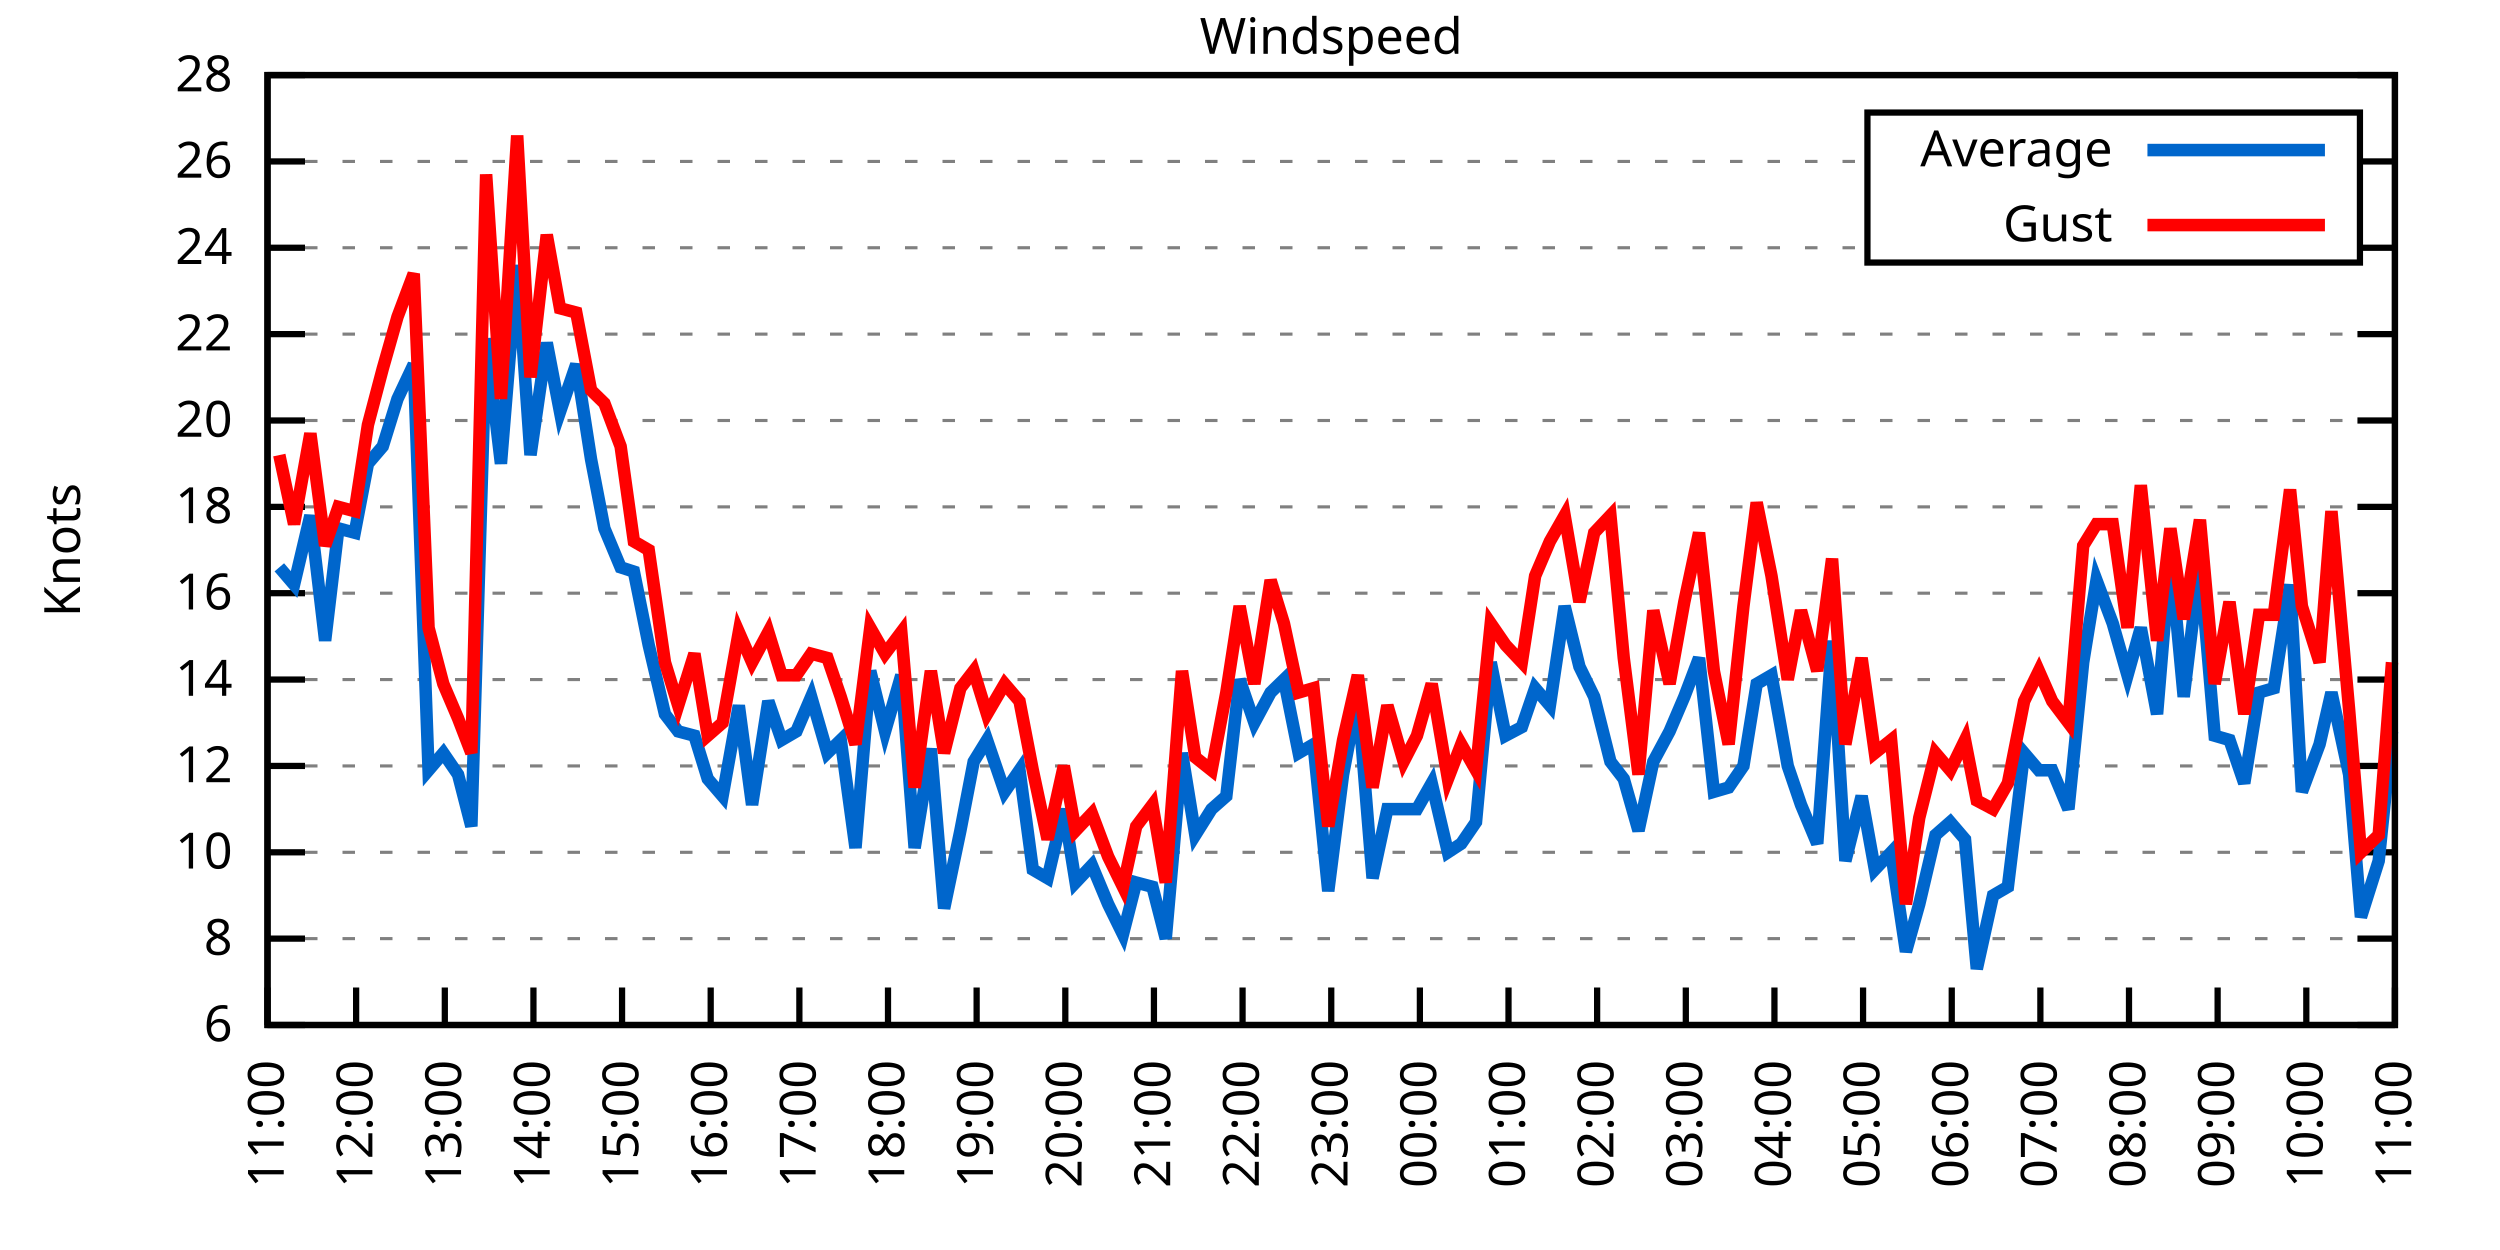
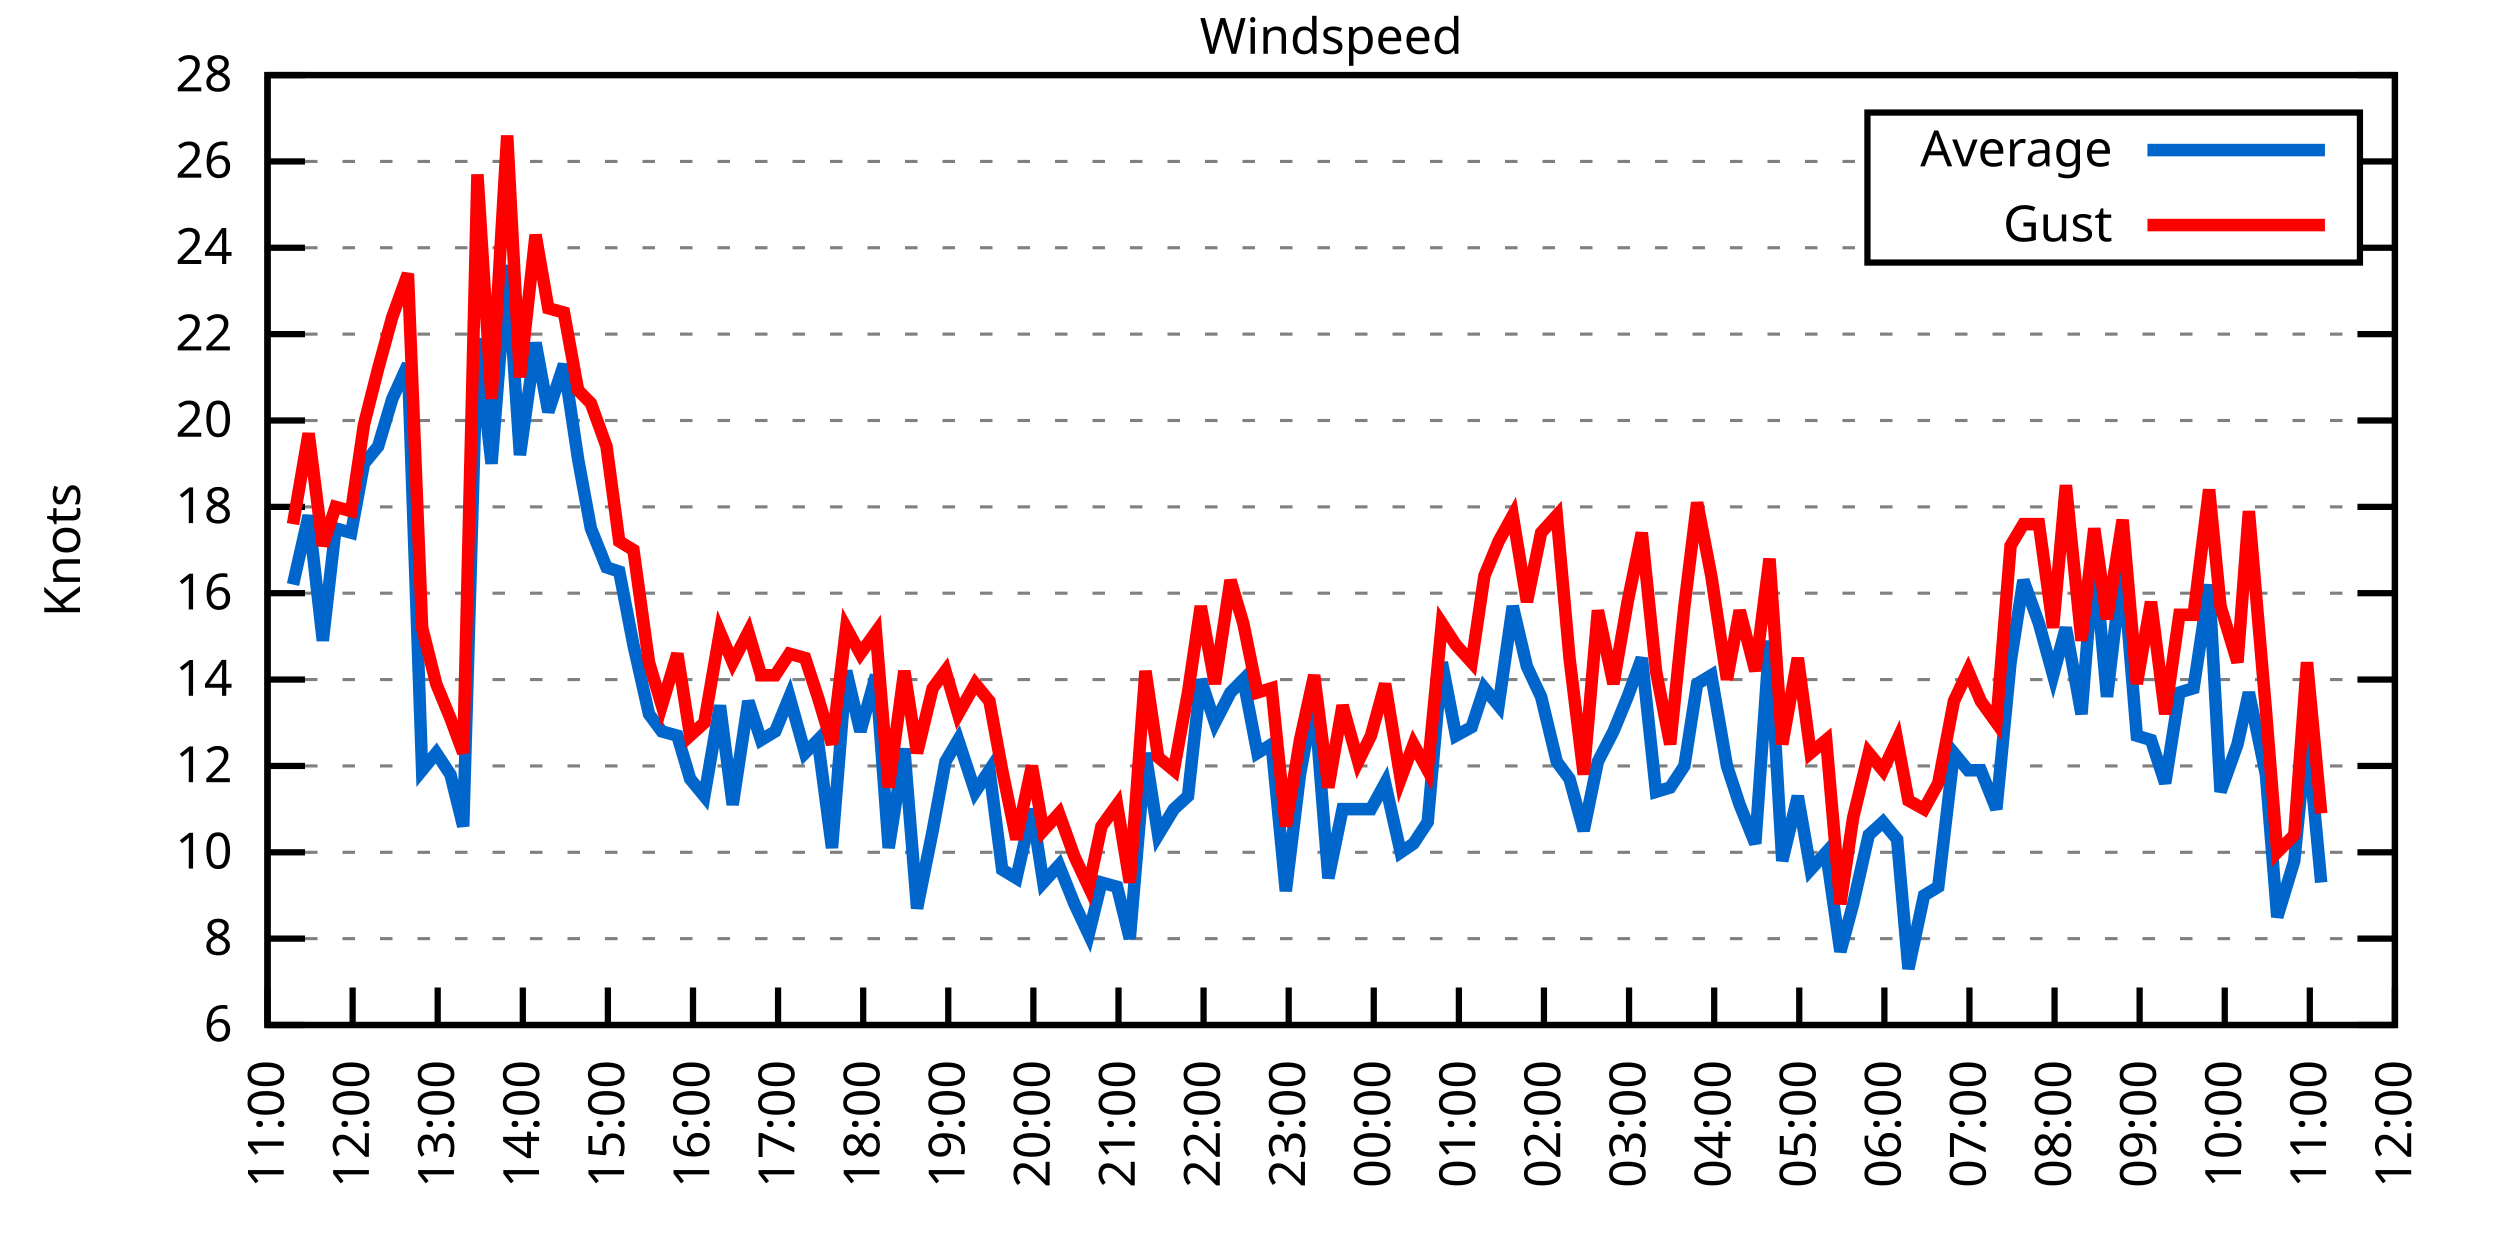
<svg xmlns="http://www.w3.org/2000/svg" xmlns:xlink="http://www.w3.org/1999/xlink" width="400" height="200" viewBox="0 0 400 200">
  <g id="gnuplot_canvas">
    <rect x="0" y="0" width="400" height="200" fill="none" />
    <defs>
      <circle id="gpDot" r="0.5" stroke-width="0.5" stroke="currentColor" />
      <path id="gpPt0" stroke-width="0.333" stroke="currentColor" d="M-1,0 h2 M0,-1 v2" />
      <path id="gpPt1" stroke-width="0.333" stroke="currentColor" d="M-1,-1 L1,1 M1,-1 L-1,1" />
      <path id="gpPt2" stroke-width="0.333" stroke="currentColor" d="M-1,0 L1,0 M0,-1 L0,1 M-1,-1 L1,1 M-1,1 L1,-1" />
      <rect id="gpPt3" stroke-width="0.333" stroke="currentColor" x="-1" y="-1" width="2" height="2" />
      <rect id="gpPt4" stroke-width="0.333" stroke="currentColor" fill="currentColor" x="-1" y="-1" width="2" height="2" />
      <circle id="gpPt5" stroke-width="0.333" stroke="currentColor" cx="0" cy="0" r="1" />
      <use xlink:href="#gpPt5" id="gpPt6" fill="currentColor" stroke="none" />
      <path id="gpPt7" stroke-width="0.333" stroke="currentColor" d="M0,-1.33 L-1.33,0.67 L1.33,0.67 z" />
      <use xlink:href="#gpPt7" id="gpPt8" fill="currentColor" stroke="none" />
      <use xlink:href="#gpPt7" id="gpPt9" stroke="currentColor" transform="rotate(180)" />
      <use xlink:href="#gpPt9" id="gpPt10" fill="currentColor" stroke="none" />
      <use xlink:href="#gpPt3" id="gpPt11" stroke="currentColor" transform="rotate(45)" />
      <use xlink:href="#gpPt11" id="gpPt12" fill="currentColor" stroke="none" />
      <path id="gpPt13" stroke-width="0.333" stroke="currentColor" d="M0,1.330 L1.265,0.411 L0.782,-1.067 L-0.782,-1.076 L-1.265,0.411 z" />
      <use xlink:href="#gpPt13" id="gpPt14" fill="currentColor" stroke="none" />
      <filter id="textbox" filterUnits="objectBoundingBox" x="0" y="0" height="1" width="1">
        <feFlood flood-color="white" flood-opacity="1" result="bgnd" />
        <feComposite in="SourceGraphic" in2="bgnd" operator="atop" />
      </filter>
      <filter id="greybox" filterUnits="objectBoundingBox" x="0" y="0" height="1" width="1">
        <feFlood flood-color="lightgrey" flood-opacity="1" result="grey" />
        <feComposite in="SourceGraphic" in2="grey" operator="atop" />
      </filter>
    </defs>
    <g fill="none" color="white" stroke="currentColor" stroke-width="1.00" stroke-linecap="butt" stroke-linejoin="miter">
</g>
    <g fill="none" color="black" stroke="currentColor" stroke-width="1.00" stroke-linecap="butt" stroke-linejoin="miter">
      <g stroke="none" shape-rendering="crispEdges">
        <polygon fill="rgb(255, 255, 255)" points="42.80,164.00 383.18,164.00 383.18,12.02 42.80,12.02 " />
      </g>
    </g>
    <g fill="none" color="black" stroke="currentColor" stroke-width="1.00" stroke-linecap="butt" stroke-linejoin="miter">
</g>
    <g fill="none" color="black" stroke="black" stroke-width="0.50" stroke-linecap="butt" stroke-linejoin="miter">
</g>
    <g fill="none" color="gray" stroke="currentColor" stroke-width="0.50" stroke-linecap="butt" stroke-linejoin="miter">
      <path stroke="gray" stroke-dasharray="2,4" class="gridline" d="M42.80,164.00 L383.19,164.00  " />
    </g>
    <g fill="none" color="gray" stroke="gray" stroke-width="1.00" stroke-linecap="butt" stroke-linejoin="miter">
</g>
    <g fill="none" color="black" stroke="currentColor" stroke-width="1.00" stroke-linecap="butt" stroke-linejoin="miter">
      <path stroke="black" d="M42.80,164.00 L48.80,164.00 M383.19,164.00 L377.19,164.00  " />
      <g transform="translate(37.20,166.60)" stroke="none" fill="black" font-family="Sans" font-size="8.00" text-anchor="end">
        <text>
          <tspan font-family="Sans"> 6</tspan>
        </text>
      </g>
    </g>
    <g fill="none" color="black" stroke="currentColor" stroke-width="1.00" stroke-linecap="butt" stroke-linejoin="miter">
</g>
    <g fill="none" color="black" stroke="black" stroke-width="0.50" stroke-linecap="butt" stroke-linejoin="miter">
</g>
    <g fill="none" color="gray" stroke="currentColor" stroke-width="0.50" stroke-linecap="butt" stroke-linejoin="miter">
      <path stroke="gray" stroke-dasharray="2,4" class="gridline" d="M42.80,150.18 L383.19,150.18  " />
    </g>
    <g fill="none" color="gray" stroke="gray" stroke-width="1.00" stroke-linecap="butt" stroke-linejoin="miter">
</g>
    <g fill="none" color="black" stroke="currentColor" stroke-width="1.00" stroke-linecap="butt" stroke-linejoin="miter">
      <path stroke="black" d="M42.80,150.18 L48.80,150.18 M383.19,150.18 L377.19,150.18  " />
      <g transform="translate(37.20,152.78)" stroke="none" fill="black" font-family="Sans" font-size="8.00" text-anchor="end">
        <text>
          <tspan font-family="Sans"> 8</tspan>
        </text>
      </g>
    </g>
    <g fill="none" color="black" stroke="currentColor" stroke-width="1.00" stroke-linecap="butt" stroke-linejoin="miter">
</g>
    <g fill="none" color="black" stroke="black" stroke-width="0.50" stroke-linecap="butt" stroke-linejoin="miter">
</g>
    <g fill="none" color="gray" stroke="currentColor" stroke-width="0.50" stroke-linecap="butt" stroke-linejoin="miter">
      <path stroke="gray" stroke-dasharray="2,4" class="gridline" d="M42.80,136.37 L383.19,136.37  " />
    </g>
    <g fill="none" color="gray" stroke="gray" stroke-width="1.00" stroke-linecap="butt" stroke-linejoin="miter">
</g>
    <g fill="none" color="black" stroke="currentColor" stroke-width="1.00" stroke-linecap="butt" stroke-linejoin="miter">
      <path stroke="black" d="M42.80,136.37 L48.80,136.37 M383.19,136.37 L377.19,136.37  " />
      <g transform="translate(37.20,138.97)" stroke="none" fill="black" font-family="Sans" font-size="8.00" text-anchor="end">
        <text>
          <tspan font-family="Sans"> 10</tspan>
        </text>
      </g>
    </g>
    <g fill="none" color="black" stroke="currentColor" stroke-width="1.00" stroke-linecap="butt" stroke-linejoin="miter">
</g>
    <g fill="none" color="black" stroke="black" stroke-width="0.50" stroke-linecap="butt" stroke-linejoin="miter">
</g>
    <g fill="none" color="gray" stroke="currentColor" stroke-width="0.50" stroke-linecap="butt" stroke-linejoin="miter">
      <path stroke="gray" stroke-dasharray="2,4" class="gridline" d="M42.80,122.55 L383.19,122.55  " />
    </g>
    <g fill="none" color="gray" stroke="gray" stroke-width="1.00" stroke-linecap="butt" stroke-linejoin="miter">
</g>
    <g fill="none" color="black" stroke="currentColor" stroke-width="1.00" stroke-linecap="butt" stroke-linejoin="miter">
      <path stroke="black" d="M42.80,122.55 L48.80,122.55 M383.19,122.55 L377.19,122.55  " />
      <g transform="translate(37.20,125.15)" stroke="none" fill="black" font-family="Sans" font-size="8.00" text-anchor="end">
        <text>
          <tspan font-family="Sans"> 12</tspan>
        </text>
      </g>
    </g>
    <g fill="none" color="black" stroke="currentColor" stroke-width="1.00" stroke-linecap="butt" stroke-linejoin="miter">
</g>
    <g fill="none" color="black" stroke="black" stroke-width="0.50" stroke-linecap="butt" stroke-linejoin="miter">
</g>
    <g fill="none" color="gray" stroke="currentColor" stroke-width="0.50" stroke-linecap="butt" stroke-linejoin="miter">
      <path stroke="gray" stroke-dasharray="2,4" class="gridline" d="M42.80,108.73 L383.19,108.73  " />
    </g>
    <g fill="none" color="gray" stroke="gray" stroke-width="1.00" stroke-linecap="butt" stroke-linejoin="miter">
</g>
    <g fill="none" color="black" stroke="currentColor" stroke-width="1.00" stroke-linecap="butt" stroke-linejoin="miter">
      <path stroke="black" d="M42.80,108.73 L48.80,108.73 M383.19,108.73 L377.19,108.73  " />
      <g transform="translate(37.20,111.33)" stroke="none" fill="black" font-family="Sans" font-size="8.00" text-anchor="end">
        <text>
          <tspan font-family="Sans"> 14</tspan>
        </text>
      </g>
    </g>
    <g fill="none" color="black" stroke="currentColor" stroke-width="1.00" stroke-linecap="butt" stroke-linejoin="miter">
</g>
    <g fill="none" color="black" stroke="black" stroke-width="0.50" stroke-linecap="butt" stroke-linejoin="miter">
</g>
    <g fill="none" color="gray" stroke="currentColor" stroke-width="0.50" stroke-linecap="butt" stroke-linejoin="miter">
      <path stroke="gray" stroke-dasharray="2,4" class="gridline" d="M42.80,94.91 L383.19,94.91  " />
    </g>
    <g fill="none" color="gray" stroke="gray" stroke-width="1.00" stroke-linecap="butt" stroke-linejoin="miter">
</g>
    <g fill="none" color="black" stroke="currentColor" stroke-width="1.00" stroke-linecap="butt" stroke-linejoin="miter">
      <path stroke="black" d="M42.80,94.91 L48.80,94.91 M383.19,94.91 L377.19,94.91  " />
      <g transform="translate(37.20,97.51)" stroke="none" fill="black" font-family="Sans" font-size="8.00" text-anchor="end">
        <text>
          <tspan font-family="Sans"> 16</tspan>
        </text>
      </g>
    </g>
    <g fill="none" color="black" stroke="currentColor" stroke-width="1.00" stroke-linecap="butt" stroke-linejoin="miter">
</g>
    <g fill="none" color="black" stroke="black" stroke-width="0.50" stroke-linecap="butt" stroke-linejoin="miter">
</g>
    <g fill="none" color="gray" stroke="currentColor" stroke-width="0.50" stroke-linecap="butt" stroke-linejoin="miter">
      <path stroke="gray" stroke-dasharray="2,4" class="gridline" d="M42.80,81.10 L383.19,81.10  " />
    </g>
    <g fill="none" color="gray" stroke="gray" stroke-width="1.00" stroke-linecap="butt" stroke-linejoin="miter">
</g>
    <g fill="none" color="black" stroke="currentColor" stroke-width="1.00" stroke-linecap="butt" stroke-linejoin="miter">
      <path stroke="black" d="M42.80,81.10 L48.80,81.10 M383.19,81.10 L377.19,81.10  " />
      <g transform="translate(37.20,83.70)" stroke="none" fill="black" font-family="Sans" font-size="8.00" text-anchor="end">
        <text>
          <tspan font-family="Sans"> 18</tspan>
        </text>
      </g>
    </g>
    <g fill="none" color="black" stroke="currentColor" stroke-width="1.00" stroke-linecap="butt" stroke-linejoin="miter">
</g>
    <g fill="none" color="black" stroke="black" stroke-width="0.50" stroke-linecap="butt" stroke-linejoin="miter">
</g>
    <g fill="none" color="gray" stroke="currentColor" stroke-width="0.50" stroke-linecap="butt" stroke-linejoin="miter">
      <path stroke="gray" stroke-dasharray="2,4" class="gridline" d="M42.80,67.28 L383.19,67.28  " />
    </g>
    <g fill="none" color="gray" stroke="gray" stroke-width="1.00" stroke-linecap="butt" stroke-linejoin="miter">
</g>
    <g fill="none" color="black" stroke="currentColor" stroke-width="1.00" stroke-linecap="butt" stroke-linejoin="miter">
      <path stroke="black" d="M42.80,67.28 L48.80,67.28 M383.19,67.28 L377.19,67.28  " />
      <g transform="translate(37.20,69.88)" stroke="none" fill="black" font-family="Sans" font-size="8.00" text-anchor="end">
        <text>
          <tspan font-family="Sans"> 20</tspan>
        </text>
      </g>
    </g>
    <g fill="none" color="black" stroke="currentColor" stroke-width="1.00" stroke-linecap="butt" stroke-linejoin="miter">
</g>
    <g fill="none" color="black" stroke="black" stroke-width="0.50" stroke-linecap="butt" stroke-linejoin="miter">
</g>
    <g fill="none" color="gray" stroke="currentColor" stroke-width="0.50" stroke-linecap="butt" stroke-linejoin="miter">
      <path stroke="gray" stroke-dasharray="2,4" class="gridline" d="M42.80,53.46 L383.19,53.46  " />
    </g>
    <g fill="none" color="gray" stroke="gray" stroke-width="1.00" stroke-linecap="butt" stroke-linejoin="miter">
</g>
    <g fill="none" color="black" stroke="currentColor" stroke-width="1.00" stroke-linecap="butt" stroke-linejoin="miter">
      <path stroke="black" d="M42.80,53.46 L48.80,53.46 M383.19,53.46 L377.19,53.46  " />
      <g transform="translate(37.20,56.06)" stroke="none" fill="black" font-family="Sans" font-size="8.00" text-anchor="end">
        <text>
          <tspan font-family="Sans"> 22</tspan>
        </text>
      </g>
    </g>
    <g fill="none" color="black" stroke="currentColor" stroke-width="1.00" stroke-linecap="butt" stroke-linejoin="miter">
</g>
    <g fill="none" color="black" stroke="black" stroke-width="0.50" stroke-linecap="butt" stroke-linejoin="miter">
</g>
    <g fill="none" color="gray" stroke="currentColor" stroke-width="0.50" stroke-linecap="butt" stroke-linejoin="miter">
      <path stroke="gray" stroke-dasharray="2,4" class="gridline" d="M42.80,39.64 L298.79,39.64 M377.59,39.64 L383.19,39.64  " />
    </g>
    <g fill="none" color="gray" stroke="gray" stroke-width="1.00" stroke-linecap="butt" stroke-linejoin="miter">
</g>
    <g fill="none" color="black" stroke="currentColor" stroke-width="1.00" stroke-linecap="butt" stroke-linejoin="miter">
      <path stroke="black" d="M42.80,39.64 L48.80,39.64 M383.19,39.64 L377.19,39.64  " />
      <g transform="translate(37.20,42.24)" stroke="none" fill="black" font-family="Sans" font-size="8.00" text-anchor="end">
        <text>
          <tspan font-family="Sans"> 24</tspan>
        </text>
      </g>
    </g>
    <g fill="none" color="black" stroke="currentColor" stroke-width="1.00" stroke-linecap="butt" stroke-linejoin="miter">
</g>
    <g fill="none" color="black" stroke="black" stroke-width="0.50" stroke-linecap="butt" stroke-linejoin="miter">
</g>
    <g fill="none" color="gray" stroke="currentColor" stroke-width="0.50" stroke-linecap="butt" stroke-linejoin="miter">
      <path stroke="gray" stroke-dasharray="2,4" class="gridline" d="M42.80,25.83 L298.79,25.83 M377.59,25.83 L383.19,25.83  " />
    </g>
    <g fill="none" color="gray" stroke="gray" stroke-width="1.00" stroke-linecap="butt" stroke-linejoin="miter">
</g>
    <g fill="none" color="black" stroke="currentColor" stroke-width="1.00" stroke-linecap="butt" stroke-linejoin="miter">
      <path stroke="black" d="M42.80,25.83 L48.80,25.83 M383.19,25.83 L377.19,25.83  " />
      <g transform="translate(37.20,28.43)" stroke="none" fill="black" font-family="Sans" font-size="8.00" text-anchor="end">
        <text>
          <tspan font-family="Sans"> 26</tspan>
        </text>
      </g>
    </g>
    <g fill="none" color="black" stroke="currentColor" stroke-width="1.00" stroke-linecap="butt" stroke-linejoin="miter">
</g>
    <g fill="none" color="black" stroke="black" stroke-width="0.50" stroke-linecap="butt" stroke-linejoin="miter">
</g>
    <g fill="none" color="gray" stroke="currentColor" stroke-width="0.50" stroke-linecap="butt" stroke-linejoin="miter">
      <path stroke="gray" stroke-dasharray="2,4" class="gridline" d="M42.80,12.01 L383.19,12.01  " />
    </g>
    <g fill="none" color="gray" stroke="gray" stroke-width="1.00" stroke-linecap="butt" stroke-linejoin="miter">
</g>
    <g fill="none" color="black" stroke="currentColor" stroke-width="1.00" stroke-linecap="butt" stroke-linejoin="miter">
      <path stroke="black" d="M42.80,12.01 L48.80,12.01 M383.19,12.01 L377.19,12.01  " />
      <g transform="translate(37.20,14.61)" stroke="none" fill="black" font-family="Sans" font-size="8.00" text-anchor="end">
        <text>
          <tspan font-family="Sans"> 28</tspan>
        </text>
      </g>
    </g>
    <g fill="none" color="black" stroke="currentColor" stroke-width="1.00" stroke-linecap="butt" stroke-linejoin="miter">
      <path stroke="black" d="M42.80,164.00 L42.80,158.00  " />
      <g transform="translate(45.40,169.60) rotate(270.00)" stroke="none" fill="black" font-family="Sans" font-size="8.00" text-anchor="end">
        <text>
          <tspan font-family="Sans">11:00</tspan>
        </text>
      </g>
    </g>
    <g fill="none" color="black" stroke="currentColor" stroke-width="1.00" stroke-linecap="butt" stroke-linejoin="miter">
-       <path stroke="black" d="M56.98,164.00 L56.98,158.00  " />
-       <g transform="translate(59.58,169.60) rotate(270.00)" stroke="none" fill="black" font-family="Sans" font-size="8.00" text-anchor="end">
+       <path stroke="black" d="M56.42,164.00 L56.42,158.00  " />
+       <g transform="translate(59.02,169.60) rotate(270.00)" stroke="none" fill="black" font-family="Sans" font-size="8.00" text-anchor="end">
        <text>
          <tspan font-family="Sans">12:00</tspan>
        </text>
      </g>
    </g>
    <g fill="none" color="black" stroke="currentColor" stroke-width="1.00" stroke-linecap="butt" stroke-linejoin="miter">
-       <path stroke="black" d="M71.17,164.00 L71.17,158.00  " />
-       <g transform="translate(73.77,169.60) rotate(270.00)" stroke="none" fill="black" font-family="Sans" font-size="8.00" text-anchor="end">
+       <path stroke="black" d="M70.03,164.00 L70.03,158.00  " />
+       <g transform="translate(72.63,169.60) rotate(270.00)" stroke="none" fill="black" font-family="Sans" font-size="8.00" text-anchor="end">
        <text>
          <tspan font-family="Sans">13:00</tspan>
        </text>
      </g>
    </g>
    <g fill="none" color="black" stroke="currentColor" stroke-width="1.00" stroke-linecap="butt" stroke-linejoin="miter">
-       <path stroke="black" d="M85.35,164.00 L85.35,158.00  " />
-       <g transform="translate(87.95,169.60) rotate(270.00)" stroke="none" fill="black" font-family="Sans" font-size="8.00" text-anchor="end">
+       <path stroke="black" d="M83.65,164.00 L83.65,158.00  " />
+       <g transform="translate(86.25,169.60) rotate(270.00)" stroke="none" fill="black" font-family="Sans" font-size="8.00" text-anchor="end">
        <text>
          <tspan font-family="Sans">14:00</tspan>
        </text>
      </g>
    </g>
    <g fill="none" color="black" stroke="currentColor" stroke-width="1.00" stroke-linecap="butt" stroke-linejoin="miter">
-       <path stroke="black" d="M99.53,164.00 L99.53,158.00  " />
-       <g transform="translate(102.13,169.60) rotate(270.00)" stroke="none" fill="black" font-family="Sans" font-size="8.00" text-anchor="end">
+       <path stroke="black" d="M97.26,164.00 L97.26,158.00  " />
+       <g transform="translate(99.86,169.60) rotate(270.00)" stroke="none" fill="black" font-family="Sans" font-size="8.00" text-anchor="end">
        <text>
          <tspan font-family="Sans">15:00</tspan>
        </text>
      </g>
    </g>
    <g fill="none" color="black" stroke="currentColor" stroke-width="1.00" stroke-linecap="butt" stroke-linejoin="miter">
-       <path stroke="black" d="M113.71,164.00 L113.71,158.00  " />
-       <g transform="translate(116.31,169.60) rotate(270.00)" stroke="none" fill="black" font-family="Sans" font-size="8.00" text-anchor="end">
+       <path stroke="black" d="M110.88,164.00 L110.88,158.00  " />
+       <g transform="translate(113.48,169.60) rotate(270.00)" stroke="none" fill="black" font-family="Sans" font-size="8.00" text-anchor="end">
        <text>
          <tspan font-family="Sans">16:00</tspan>
        </text>
      </g>
    </g>
    <g fill="none" color="black" stroke="currentColor" stroke-width="1.00" stroke-linecap="butt" stroke-linejoin="miter">
-       <path stroke="black" d="M127.90,164.00 L127.90,158.00  " />
-       <g transform="translate(130.50,169.60) rotate(270.00)" stroke="none" fill="black" font-family="Sans" font-size="8.00" text-anchor="end">
+       <path stroke="black" d="M124.49,164.00 L124.49,158.00  " />
+       <g transform="translate(127.09,169.60) rotate(270.00)" stroke="none" fill="black" font-family="Sans" font-size="8.00" text-anchor="end">
        <text>
          <tspan font-family="Sans">17:00</tspan>
        </text>
      </g>
    </g>
    <g fill="none" color="black" stroke="currentColor" stroke-width="1.00" stroke-linecap="butt" stroke-linejoin="miter">
-       <path stroke="black" d="M142.08,164.00 L142.08,158.00  " />
-       <g transform="translate(144.68,169.60) rotate(270.00)" stroke="none" fill="black" font-family="Sans" font-size="8.00" text-anchor="end">
+       <path stroke="black" d="M138.11,164.00 L138.11,158.00  " />
+       <g transform="translate(140.71,169.60) rotate(270.00)" stroke="none" fill="black" font-family="Sans" font-size="8.00" text-anchor="end">
        <text>
          <tspan font-family="Sans">18:00</tspan>
        </text>
      </g>
    </g>
    <g fill="none" color="black" stroke="currentColor" stroke-width="1.00" stroke-linecap="butt" stroke-linejoin="miter">
-       <path stroke="black" d="M156.26,164.00 L156.26,158.00  " />
-       <g transform="translate(158.86,169.60) rotate(270.00)" stroke="none" fill="black" font-family="Sans" font-size="8.00" text-anchor="end">
+       <path stroke="black" d="M151.72,164.00 L151.72,158.00  " />
+       <g transform="translate(154.32,169.60) rotate(270.00)" stroke="none" fill="black" font-family="Sans" font-size="8.00" text-anchor="end">
        <text>
          <tspan font-family="Sans">19:00</tspan>
        </text>
      </g>
    </g>
    <g fill="none" color="black" stroke="currentColor" stroke-width="1.00" stroke-linecap="butt" stroke-linejoin="miter">
-       <path stroke="black" d="M170.45,164.00 L170.45,158.00  " />
-       <g transform="translate(173.05,169.60) rotate(270.00)" stroke="none" fill="black" font-family="Sans" font-size="8.00" text-anchor="end">
+       <path stroke="black" d="M165.34,164.00 L165.34,158.00  " />
+       <g transform="translate(167.94,169.60) rotate(270.00)" stroke="none" fill="black" font-family="Sans" font-size="8.00" text-anchor="end">
        <text>
          <tspan font-family="Sans">20:00</tspan>
        </text>
      </g>
    </g>
    <g fill="none" color="black" stroke="currentColor" stroke-width="1.00" stroke-linecap="butt" stroke-linejoin="miter">
-       <path stroke="black" d="M184.63,164.00 L184.63,158.00  " />
-       <g transform="translate(187.23,169.60) rotate(270.00)" stroke="none" fill="black" font-family="Sans" font-size="8.00" text-anchor="end">
+       <path stroke="black" d="M178.96,164.00 L178.96,158.00  " />
+       <g transform="translate(181.56,169.60) rotate(270.00)" stroke="none" fill="black" font-family="Sans" font-size="8.00" text-anchor="end">
        <text>
          <tspan font-family="Sans">21:00</tspan>
        </text>
      </g>
    </g>
    <g fill="none" color="black" stroke="currentColor" stroke-width="1.00" stroke-linecap="butt" stroke-linejoin="miter">
-       <path stroke="black" d="M198.81,164.00 L198.81,158.00  " />
-       <g transform="translate(201.41,169.60) rotate(270.00)" stroke="none" fill="black" font-family="Sans" font-size="8.00" text-anchor="end">
+       <path stroke="black" d="M192.57,164.00 L192.57,158.00  " />
+       <g transform="translate(195.17,169.60) rotate(270.00)" stroke="none" fill="black" font-family="Sans" font-size="8.00" text-anchor="end">
        <text>
          <tspan font-family="Sans">22:00</tspan>
        </text>
      </g>
    </g>
    <g fill="none" color="black" stroke="currentColor" stroke-width="1.00" stroke-linecap="butt" stroke-linejoin="miter">
-       <path stroke="black" d="M213.00,164.00 L213.00,158.00  " />
-       <g transform="translate(215.60,169.60) rotate(270.00)" stroke="none" fill="black" font-family="Sans" font-size="8.00" text-anchor="end">
+       <path stroke="black" d="M206.19,164.00 L206.19,158.00  " />
+       <g transform="translate(208.79,169.60) rotate(270.00)" stroke="none" fill="black" font-family="Sans" font-size="8.00" text-anchor="end">
        <text>
          <tspan font-family="Sans">23:00</tspan>
        </text>
      </g>
    </g>
    <g fill="none" color="black" stroke="currentColor" stroke-width="1.00" stroke-linecap="butt" stroke-linejoin="miter">
-       <path stroke="black" d="M227.18,164.00 L227.18,158.00  " />
-       <g transform="translate(229.78,169.60) rotate(270.00)" stroke="none" fill="black" font-family="Sans" font-size="8.00" text-anchor="end">
+       <path stroke="black" d="M219.80,164.00 L219.80,158.00  " />
+       <g transform="translate(222.40,169.60) rotate(270.00)" stroke="none" fill="black" font-family="Sans" font-size="8.00" text-anchor="end">
        <text>
          <tspan font-family="Sans">00:00</tspan>
        </text>
      </g>
    </g>
    <g fill="none" color="black" stroke="currentColor" stroke-width="1.00" stroke-linecap="butt" stroke-linejoin="miter">
-       <path stroke="black" d="M241.36,164.00 L241.36,158.00  " />
-       <g transform="translate(243.96,169.60) rotate(270.00)" stroke="none" fill="black" font-family="Sans" font-size="8.00" text-anchor="end">
+       <path stroke="black" d="M233.42,164.00 L233.42,158.00  " />
+       <g transform="translate(236.02,169.60) rotate(270.00)" stroke="none" fill="black" font-family="Sans" font-size="8.00" text-anchor="end">
        <text>
          <tspan font-family="Sans">01:00</tspan>
        </text>
      </g>
    </g>
    <g fill="none" color="black" stroke="currentColor" stroke-width="1.00" stroke-linecap="butt" stroke-linejoin="miter">
-       <path stroke="black" d="M255.54,164.00 L255.54,158.00  " />
-       <g transform="translate(258.14,169.60) rotate(270.00)" stroke="none" fill="black" font-family="Sans" font-size="8.00" text-anchor="end">
+       <path stroke="black" d="M247.03,164.00 L247.03,158.00  " />
+       <g transform="translate(249.63,169.60) rotate(270.00)" stroke="none" fill="black" font-family="Sans" font-size="8.00" text-anchor="end">
        <text>
          <tspan font-family="Sans">02:00</tspan>
        </text>
      </g>
    </g>
    <g fill="none" color="black" stroke="currentColor" stroke-width="1.00" stroke-linecap="butt" stroke-linejoin="miter">
-       <path stroke="black" d="M269.73,164.00 L269.73,158.00  " />
-       <g transform="translate(272.33,169.60) rotate(270.00)" stroke="none" fill="black" font-family="Sans" font-size="8.00" text-anchor="end">
+       <path stroke="black" d="M260.65,164.00 L260.65,158.00  " />
+       <g transform="translate(263.25,169.60) rotate(270.00)" stroke="none" fill="black" font-family="Sans" font-size="8.00" text-anchor="end">
        <text>
          <tspan font-family="Sans">03:00</tspan>
        </text>
      </g>
    </g>
    <g fill="none" color="black" stroke="currentColor" stroke-width="1.00" stroke-linecap="butt" stroke-linejoin="miter">
-       <path stroke="black" d="M283.91,164.00 L283.91,158.00  " />
-       <g transform="translate(286.51,169.60) rotate(270.00)" stroke="none" fill="black" font-family="Sans" font-size="8.00" text-anchor="end">
+       <path stroke="black" d="M274.27,164.00 L274.27,158.00  " />
+       <g transform="translate(276.87,169.60) rotate(270.00)" stroke="none" fill="black" font-family="Sans" font-size="8.00" text-anchor="end">
        <text>
          <tspan font-family="Sans">04:00</tspan>
        </text>
      </g>
    </g>
    <g fill="none" color="black" stroke="currentColor" stroke-width="1.00" stroke-linecap="butt" stroke-linejoin="miter">
-       <path stroke="black" d="M298.09,164.00 L298.09,158.00  " />
-       <g transform="translate(300.69,169.60) rotate(270.00)" stroke="none" fill="black" font-family="Sans" font-size="8.00" text-anchor="end">
+       <path stroke="black" d="M287.88,164.00 L287.88,158.00  " />
+       <g transform="translate(290.48,169.60) rotate(270.00)" stroke="none" fill="black" font-family="Sans" font-size="8.00" text-anchor="end">
        <text>
          <tspan font-family="Sans">05:00</tspan>
        </text>
      </g>
    </g>
    <g fill="none" color="black" stroke="currentColor" stroke-width="1.00" stroke-linecap="butt" stroke-linejoin="miter">
-       <path stroke="black" d="M312.28,164.00 L312.28,158.00  " />
-       <g transform="translate(314.88,169.60) rotate(270.00)" stroke="none" fill="black" font-family="Sans" font-size="8.00" text-anchor="end">
+       <path stroke="black" d="M301.50,164.00 L301.50,158.00  " />
+       <g transform="translate(304.10,169.60) rotate(270.00)" stroke="none" fill="black" font-family="Sans" font-size="8.00" text-anchor="end">
        <text>
          <tspan font-family="Sans">06:00</tspan>
        </text>
      </g>
    </g>
    <g fill="none" color="black" stroke="currentColor" stroke-width="1.00" stroke-linecap="butt" stroke-linejoin="miter">
-       <path stroke="black" d="M326.46,164.00 L326.46,158.00  " />
-       <g transform="translate(329.06,169.60) rotate(270.00)" stroke="none" fill="black" font-family="Sans" font-size="8.00" text-anchor="end">
+       <path stroke="black" d="M315.11,164.00 L315.11,158.00  " />
+       <g transform="translate(317.71,169.60) rotate(270.00)" stroke="none" fill="black" font-family="Sans" font-size="8.00" text-anchor="end">
        <text>
          <tspan font-family="Sans">07:00</tspan>
        </text>
      </g>
    </g>
    <g fill="none" color="black" stroke="currentColor" stroke-width="1.00" stroke-linecap="butt" stroke-linejoin="miter">
-       <path stroke="black" d="M340.64,164.00 L340.64,158.00  " />
-       <g transform="translate(343.24,169.60) rotate(270.00)" stroke="none" fill="black" font-family="Sans" font-size="8.00" text-anchor="end">
+       <path stroke="black" d="M328.73,164.00 L328.73,158.00  " />
+       <g transform="translate(331.33,169.60) rotate(270.00)" stroke="none" fill="black" font-family="Sans" font-size="8.00" text-anchor="end">
        <text>
          <tspan font-family="Sans">08:00</tspan>
        </text>
      </g>
    </g>
    <g fill="none" color="black" stroke="currentColor" stroke-width="1.00" stroke-linecap="butt" stroke-linejoin="miter">
-       <path stroke="black" d="M354.82,164.00 L354.82,158.00  " />
-       <g transform="translate(357.42,169.60) rotate(270.00)" stroke="none" fill="black" font-family="Sans" font-size="8.00" text-anchor="end">
+       <path stroke="black" d="M342.34,164.00 L342.34,158.00  " />
+       <g transform="translate(344.94,169.60) rotate(270.00)" stroke="none" fill="black" font-family="Sans" font-size="8.00" text-anchor="end">
        <text>
          <tspan font-family="Sans">09:00</tspan>
        </text>
      </g>
    </g>
    <g fill="none" color="black" stroke="currentColor" stroke-width="1.00" stroke-linecap="butt" stroke-linejoin="miter">
-       <path stroke="black" d="M369.01,164.00 L369.01,158.00  " />
-       <g transform="translate(371.61,169.60) rotate(270.00)" stroke="none" fill="black" font-family="Sans" font-size="8.00" text-anchor="end">
+       <path stroke="black" d="M355.96,164.00 L355.96,158.00  " />
+       <g transform="translate(358.56,169.60) rotate(270.00)" stroke="none" fill="black" font-family="Sans" font-size="8.00" text-anchor="end">
        <text>
          <tspan font-family="Sans">10:00</tspan>
+         </text>
+       </g>
+     </g>
+     <g fill="none" color="black" stroke="currentColor" stroke-width="1.00" stroke-linecap="butt" stroke-linejoin="miter">
+       <path stroke="black" d="M369.57,164.00 L369.57,158.00  " />
+       <g transform="translate(372.17,169.60) rotate(270.00)" stroke="none" fill="black" font-family="Sans" font-size="8.00" text-anchor="end">
+         <text>
+           <tspan font-family="Sans">11:00</tspan>
        </text>
      </g>
    </g>
    <g fill="none" color="black" stroke="currentColor" stroke-width="1.00" stroke-linecap="butt" stroke-linejoin="miter">
      <path stroke="black" d="M383.19,164.00 L383.19,158.00  " />
      <g transform="translate(385.79,169.60) rotate(270.00)" stroke="none" fill="black" font-family="Sans" font-size="8.00" text-anchor="end">
        <text>
-           <tspan font-family="Sans">11:00</tspan>
+           <tspan font-family="Sans">12:00</tspan>
        </text>
      </g>
    </g>
    <g fill="none" color="black" stroke="currentColor" stroke-width="1.00" stroke-linecap="butt" stroke-linejoin="miter">
</g>
    <g fill="none" color="black" stroke="currentColor" stroke-width="1.00" stroke-linecap="butt" stroke-linejoin="miter">
      <path stroke="black" d="M42.80,12.01 L42.80,164.00 L383.19,164.00 L383.19,12.01 L42.80,12.01 Z  " />
    </g>
    <g fill="none" color="black" stroke="currentColor" stroke-width="1.00" stroke-linecap="butt" stroke-linejoin="miter">
</g>
    <g fill="none" color="black" stroke="currentColor" stroke-width="1.00" stroke-linecap="butt" stroke-linejoin="miter">
      <path stroke="black" d="M298.79,42.01 L298.79,18.01 L377.59,18.01 L377.59,42.01 L298.79,42.01 Z  " />
    </g>
    <g id="Windspeed_plot_1">
      <g fill="none" color="white" stroke="black" stroke-width="2.00" stroke-linecap="butt" stroke-linejoin="miter">
</g>
      <g fill="none" color="black" stroke="currentColor" stroke-width="2.00" stroke-linecap="butt" stroke-linejoin="miter">
        <g transform="translate(337.99,26.61)" stroke="none" fill="black" font-family="Sans" font-size="8.00" text-anchor="end">
          <text>
            <tspan font-family="Sans">Average</tspan>
          </text>
        </g>
      </g>
      <g fill="none" color="black" stroke="currentColor" stroke-width="2.00" stroke-linecap="butt" stroke-linejoin="miter">
-         <path stroke="rgb(  0, 102, 204)" d="M343.59,24.01 L371.99,24.01 M44.69,90.77 L47.05,93.53 L49.66,82.48 L52.02,102.51 L54.15,84.55 L56.75,85.24   L58.87,74.19 L61.24,71.42 L63.60,63.82 L66.20,58.30 L68.57,123.24 L70.93,120.48 L73.29,123.93 L75.42,132.22   L77.78,54.15 L80.15,74.19 L82.75,42.41 L84.88,72.81 L87.48,54.84 L89.60,65.90 L92.20,58.30 L94.57,73.50   L96.70,84.55 L99.30,90.77 L101.42,91.46 L103.79,103.20 L106.39,114.26 L108.51,117.02 L111.11,117.71 L113.24,124.62   L115.61,127.38 L118.21,112.88 L120.33,128.77 L122.93,112.19 L125.06,118.40 L127.42,117.02 L129.79,111.49 L132.39,120.48   L134.52,118.40 L136.88,135.67 L139.24,107.35 L141.61,117.02 L144.21,108.04 L146.34,135.67 L148.94,119.78 L151.06,145.35   L153.66,132.91 L155.79,121.86 L157.92,118.40 L160.75,126.69 L163.12,123.24 L165.25,139.13 L167.61,140.51 L170.21,129.46   L172.10,141.20 L174.70,138.44 L177.30,144.66 L179.67,149.49 L181.79,141.20 L184.39,141.89 L186.52,150.18 L189.12,120.48   L191.25,133.60 L193.85,129.46 L196.21,127.38 L198.34,108.73 L200.70,115.64 L203.30,110.80 L205.43,108.73 L207.79,120.48   L210.16,119.09 L212.52,142.58 L214.89,123.93 L217.25,111.49 L219.61,140.51 L221.98,129.46 L224.58,129.46 L226.71,129.46   L229.07,125.31 L231.67,136.37 L233.80,134.98 L236.16,131.53 L238.52,105.97 L240.89,117.71 L243.49,116.33 L245.62,110.11   L247.98,112.88 L250.34,96.99 L252.71,106.66 L255.07,111.49 L257.67,121.86 L259.80,124.62 L262.16,132.91 L264.53,121.86   L267.13,117.02 L269.49,111.49 L271.85,105.28 L274.22,126.69 L276.58,126.00 L278.95,122.55 L281.07,109.42 L283.44,108.04   L286.04,122.55 L288.16,128.77 L290.76,134.98 L293.13,102.51 L295.26,137.75 L297.86,127.38 L299.98,139.13 L302.58,136.37   L304.95,152.26 L307.08,144.66 L309.68,133.60 L312.04,131.53 L314.40,134.29 L316.29,155.02 L318.89,143.27 L321.26,141.89   L323.86,120.48 L326.22,123.24 L328.35,123.24 L330.95,129.46 L333.31,105.97 L335.44,92.84 L338.04,99.75 L340.40,108.04   L342.53,100.44 L345.13,114.26 L347.26,88.70 L349.39,111.49 L351.99,90.08 L354.35,117.71 L356.72,118.40 L359.08,125.31   L361.44,110.80 L363.81,110.11 L366.41,93.53 L368.30,126.69 L371.13,119.09 L373.03,110.80 L375.86,123.93 L377.75,146.73   L380.59,137.75 L382.72,117.02  " />
+         <path stroke="rgb(  0, 102, 204)" d="M343.59,24.01 L371.99,24.01 M46.88,93.53 L49.38,82.48 L51.65,102.51 L53.69,84.55 L56.19,85.24 L58.23,74.19   L60.50,71.42 L62.77,63.82 L65.27,58.30 L67.54,123.24 L69.80,120.48 L72.07,123.93 L74.12,132.22 L76.39,54.15   L78.65,74.19 L81.15,42.41 L83.19,72.81 L85.69,54.84 L87.73,65.90 L90.23,58.30 L92.50,73.50 L94.54,84.55   L97.04,90.77 L99.08,91.46 L101.35,103.20 L103.84,114.26 L105.89,117.02 L108.38,117.71 L110.42,124.62 L112.69,127.38   L115.19,112.88 L117.23,128.77 L119.73,112.19 L121.77,118.40 L124.04,117.02 L126.31,111.49 L128.81,120.48 L130.85,118.40   L133.12,135.67 L135.39,107.35 L137.66,117.02 L140.15,108.04 L142.19,135.67 L144.69,119.78 L146.73,145.35 L149.23,132.91   L151.27,121.86 L153.31,118.40 L156.04,126.69 L158.31,123.24 L160.35,139.13 L162.62,140.51 L165.11,129.46 L166.93,141.20   L169.43,138.44 L171.92,144.66 L174.19,149.49 L176.23,141.20 L178.73,141.89 L180.77,150.18 L183.27,120.48 L185.31,133.60   L187.81,129.46 L190.08,127.38 L192.12,108.73 L194.39,115.64 L196.88,110.80 L198.93,108.73 L201.19,120.48 L203.46,119.09   L205.73,142.58 L208.00,123.93 L210.27,111.49 L212.54,140.51 L214.81,129.46 L217.31,129.46 L219.35,129.46 L221.62,125.31   L224.11,136.37 L226.16,134.98 L228.43,131.53 L230.70,105.97 L232.96,117.71 L235.46,116.33 L237.50,110.11 L239.77,112.88   L242.04,96.99 L244.31,106.66 L246.58,111.49 L249.08,121.86 L251.12,124.62 L253.39,132.91 L255.66,121.86 L258.15,117.02   L260.42,111.49 L262.69,105.28 L264.96,126.69 L267.23,126.00 L269.50,122.55 L271.54,109.42 L273.81,108.04 L276.31,122.55   L278.35,128.77 L280.85,134.98 L283.12,102.51 L285.16,137.75 L287.65,127.38 L289.70,139.13 L292.19,136.37 L294.46,152.26   L296.50,144.66 L299.00,133.60 L301.27,131.53 L303.54,134.29 L305.35,155.02 L307.85,143.27 L310.12,141.89 L312.62,120.48   L314.89,123.24 L316.93,123.24 L319.42,129.46 L321.69,105.97 L323.74,92.84 L326.23,99.75 L328.50,108.04 L330.54,100.44   L333.04,114.26 L335.08,88.70 L337.12,111.49 L339.62,90.08 L341.89,117.71 L344.16,118.40 L346.43,125.31 L348.70,110.80   L350.97,110.11 L353.46,93.53 L355.28,126.69 L358.00,119.09 L359.82,110.80 L362.54,123.93 L364.36,146.73 L367.08,137.75   L369.12,117.02 L371.39,141.20  " />
      </g>
    </g>
    <g id="Windspeed_plot_2">
      <g fill="none" color="black" stroke="currentColor" stroke-width="2.00" stroke-linecap="butt" stroke-linejoin="miter">
        <g transform="translate(337.99,38.61)" stroke="none" fill="black" font-family="Sans" font-size="8.00" text-anchor="end">
          <text>
            <tspan font-family="Sans">Gust</tspan>
          </text>
        </g>
      </g>
      <g fill="none" color="black" stroke="currentColor" stroke-width="2.00" stroke-linecap="butt" stroke-linejoin="miter">
-         <path stroke="rgb(255,   0,   0)" d="M343.59,36.01 L371.99,36.01 M44.69,72.81 L47.05,83.86 L49.66,69.35 L52.02,87.31 L54.15,81.10 L56.75,81.79   L58.87,67.97 L61.24,58.99 L63.60,50.70 L66.20,43.79 L68.57,100.44 L70.93,109.42 L73.29,114.95 L75.42,120.48   L77.78,27.90 L80.15,63.82 L82.75,21.68 L84.88,60.37 L87.48,37.57 L89.60,49.32 L92.20,50.01 L94.57,62.44   L96.70,64.52 L99.30,71.42 L101.42,86.62 L103.79,88.00 L106.39,105.97 L108.51,112.88 L111.11,104.59 L113.24,117.71   L115.61,115.64 L118.21,101.13 L120.33,105.97 L122.93,101.13 L125.06,108.04 L127.42,108.04 L129.79,104.59 L132.39,105.28   L134.52,111.49 L136.88,119.09 L139.24,100.44 L141.61,104.59 L144.21,101.13 L146.34,126.00 L148.94,107.35 L151.06,120.48   L153.66,110.11 L155.79,107.35 L157.92,114.26 L160.75,109.42 L163.12,112.19 L165.25,123.24 L167.61,134.29 L170.21,122.55   L172.10,132.91 L174.70,130.15 L177.30,137.06 L179.67,141.89 L181.79,132.22 L184.39,128.77 L186.52,141.20 L189.12,107.35   L191.25,121.17 L193.85,123.24 L196.21,110.80 L198.34,96.99 L200.70,109.42 L203.30,92.84 L205.43,99.75 L207.79,110.80   L210.16,110.11 L212.52,132.22 L214.89,118.40 L217.25,108.04 L219.61,126.00 L221.98,112.88 L224.58,121.86 L226.71,117.71   L229.07,109.42 L231.67,124.62 L233.80,119.09 L236.16,123.24 L238.52,99.75 L240.89,103.20 L243.49,105.97 L245.62,92.15   L247.98,86.62 L250.34,82.48 L252.71,96.30 L255.07,85.24 L257.67,82.48 L259.80,105.28 L262.16,123.93 L264.53,97.68   L267.13,109.42 L269.49,96.30 L271.85,85.24 L274.22,107.35 L276.58,119.09 L278.95,96.99 L281.07,80.41 L283.44,92.15   L286.04,108.73 L288.16,97.68 L290.76,107.35 L293.13,89.39 L295.26,119.09 L297.86,105.28 L299.98,120.48 L302.58,118.40   L304.95,144.66 L307.08,130.84 L309.68,120.48 L312.04,123.24 L314.40,118.40 L316.29,128.08 L318.89,129.46 L321.26,125.31   L323.86,112.19 L326.22,107.35 L328.35,112.19 L330.95,115.64 L333.31,87.31 L335.44,83.86 L338.04,83.86 L340.40,100.44   L342.53,77.64 L345.13,102.51 L347.26,84.55 L349.39,99.06 L351.99,83.17 L354.35,109.42 L356.72,96.30 L359.08,114.26   L361.44,98.37 L363.81,98.37 L366.41,78.33 L368.30,96.99 L371.13,105.97 L373.03,81.79 L375.86,113.57 L377.75,136.37   L380.59,133.60 L382.72,105.97  " />
+         <path stroke="rgb(255,   0,   0)" d="M343.59,36.01 L371.99,36.01 M46.88,83.86 L49.38,69.35 L51.65,87.31 L53.69,81.10 L56.19,81.79 L58.23,67.97   L60.50,58.99 L62.77,50.70 L65.27,43.79 L67.54,100.44 L69.80,109.42 L72.07,114.95 L74.12,120.48 L76.39,27.90   L78.65,63.82 L81.15,21.68 L83.19,60.37 L85.69,37.57 L87.73,49.32 L90.23,50.01 L92.50,62.44 L94.54,64.52   L97.04,71.42 L99.08,86.62 L101.35,88.00 L103.84,105.97 L105.89,112.88 L108.38,104.59 L110.42,117.71 L112.69,115.64   L115.19,101.13 L117.23,105.97 L119.73,101.13 L121.77,108.04 L124.04,108.04 L126.31,104.59 L128.81,105.28 L130.85,111.49   L133.12,119.09 L135.39,100.44 L137.66,104.59 L140.15,101.13 L142.19,126.00 L144.69,107.35 L146.73,120.48 L149.23,110.11   L151.27,107.35 L153.31,114.26 L156.04,109.42 L158.31,112.19 L160.35,123.24 L162.62,134.29 L165.11,122.55 L166.93,132.91   L169.43,130.15 L171.92,137.06 L174.19,141.89 L176.23,132.22 L178.73,128.77 L180.77,141.20 L183.27,107.35 L185.31,121.17   L187.81,123.24 L190.08,110.80 L192.12,96.99 L194.39,109.42 L196.88,92.84 L198.93,99.75 L201.19,110.80 L203.46,110.11   L205.73,132.22 L208.00,118.40 L210.27,108.04 L212.54,126.00 L214.81,112.88 L217.31,121.86 L219.35,117.71 L221.62,109.42   L224.11,124.62 L226.16,119.09 L228.43,123.24 L230.70,99.75 L232.96,103.20 L235.46,105.97 L237.50,92.15 L239.77,86.62   L242.04,82.48 L244.31,96.30 L246.58,85.24 L249.08,82.48 L251.12,105.28 L253.39,123.93 L255.66,97.68 L258.15,109.42   L260.42,96.30 L262.69,85.24 L264.96,107.35 L267.23,119.09 L269.50,96.99 L271.54,80.41 L273.81,92.15 L276.31,108.73   L278.35,97.68 L280.85,107.35 L283.12,89.39 L285.16,119.09 L287.65,105.28 L289.70,120.48 L292.19,118.40 L294.46,144.66   L296.50,130.84 L299.00,120.48 L301.27,123.24 L303.54,118.40 L305.35,128.08 L307.85,129.46 L310.12,125.31 L312.62,112.19   L314.89,107.35 L316.93,112.19 L319.42,115.64 L321.69,87.31 L323.74,83.86 L326.23,83.86 L328.50,100.44 L330.54,77.64   L333.04,102.51 L335.08,84.55 L337.12,99.06 L339.62,83.17 L341.89,109.42 L344.16,96.30 L346.43,114.26 L348.70,98.37   L350.97,98.37 L353.46,78.33 L355.28,96.99 L358.00,105.97 L359.82,81.79 L362.54,113.57 L364.36,136.37 L367.08,133.60   L369.12,105.97 L371.39,130.15  " />
      </g>
    </g>
    <g fill="none" color="black" stroke="currentColor" stroke-width="2.00" stroke-linecap="butt" stroke-linejoin="miter">
</g>
    <g fill="none" color="black" stroke="black" stroke-width="1.00" stroke-linecap="butt" stroke-linejoin="miter">
</g>
    <g fill="none" color="black" stroke="currentColor" stroke-width="1.00" stroke-linecap="butt" stroke-linejoin="miter">
      <path stroke="black" d="M42.80,12.01 L42.80,164.00 L383.19,164.00 L383.19,12.01 L42.80,12.01 Z  " />
      <g transform="translate(12.80,88.01) rotate(270.00)" stroke="none" fill="black" font-family="Sans" font-size="8.00" text-anchor="middle">
        <text>
          <tspan font-family="Sans">Knots</tspan>
        </text>
      </g>
    </g>
    <g fill="none" color="black" stroke="currentColor" stroke-width="1.00" stroke-linecap="butt" stroke-linejoin="miter">
</g>
    <g fill="none" color="black" stroke="currentColor" stroke-width="1.00" stroke-linecap="butt" stroke-linejoin="miter">
      <g transform="translate(212.99,8.61)" stroke="none" fill="black" font-family="Sans" font-size="8.00" text-anchor="middle">
        <text>
          <tspan font-family="Sans">Windspeed</tspan>
        </text>
      </g>
    </g>
    <g fill="none" color="black" stroke="currentColor" stroke-width="1.00" stroke-linecap="butt" stroke-linejoin="miter">
</g>
  </g>
</svg>
